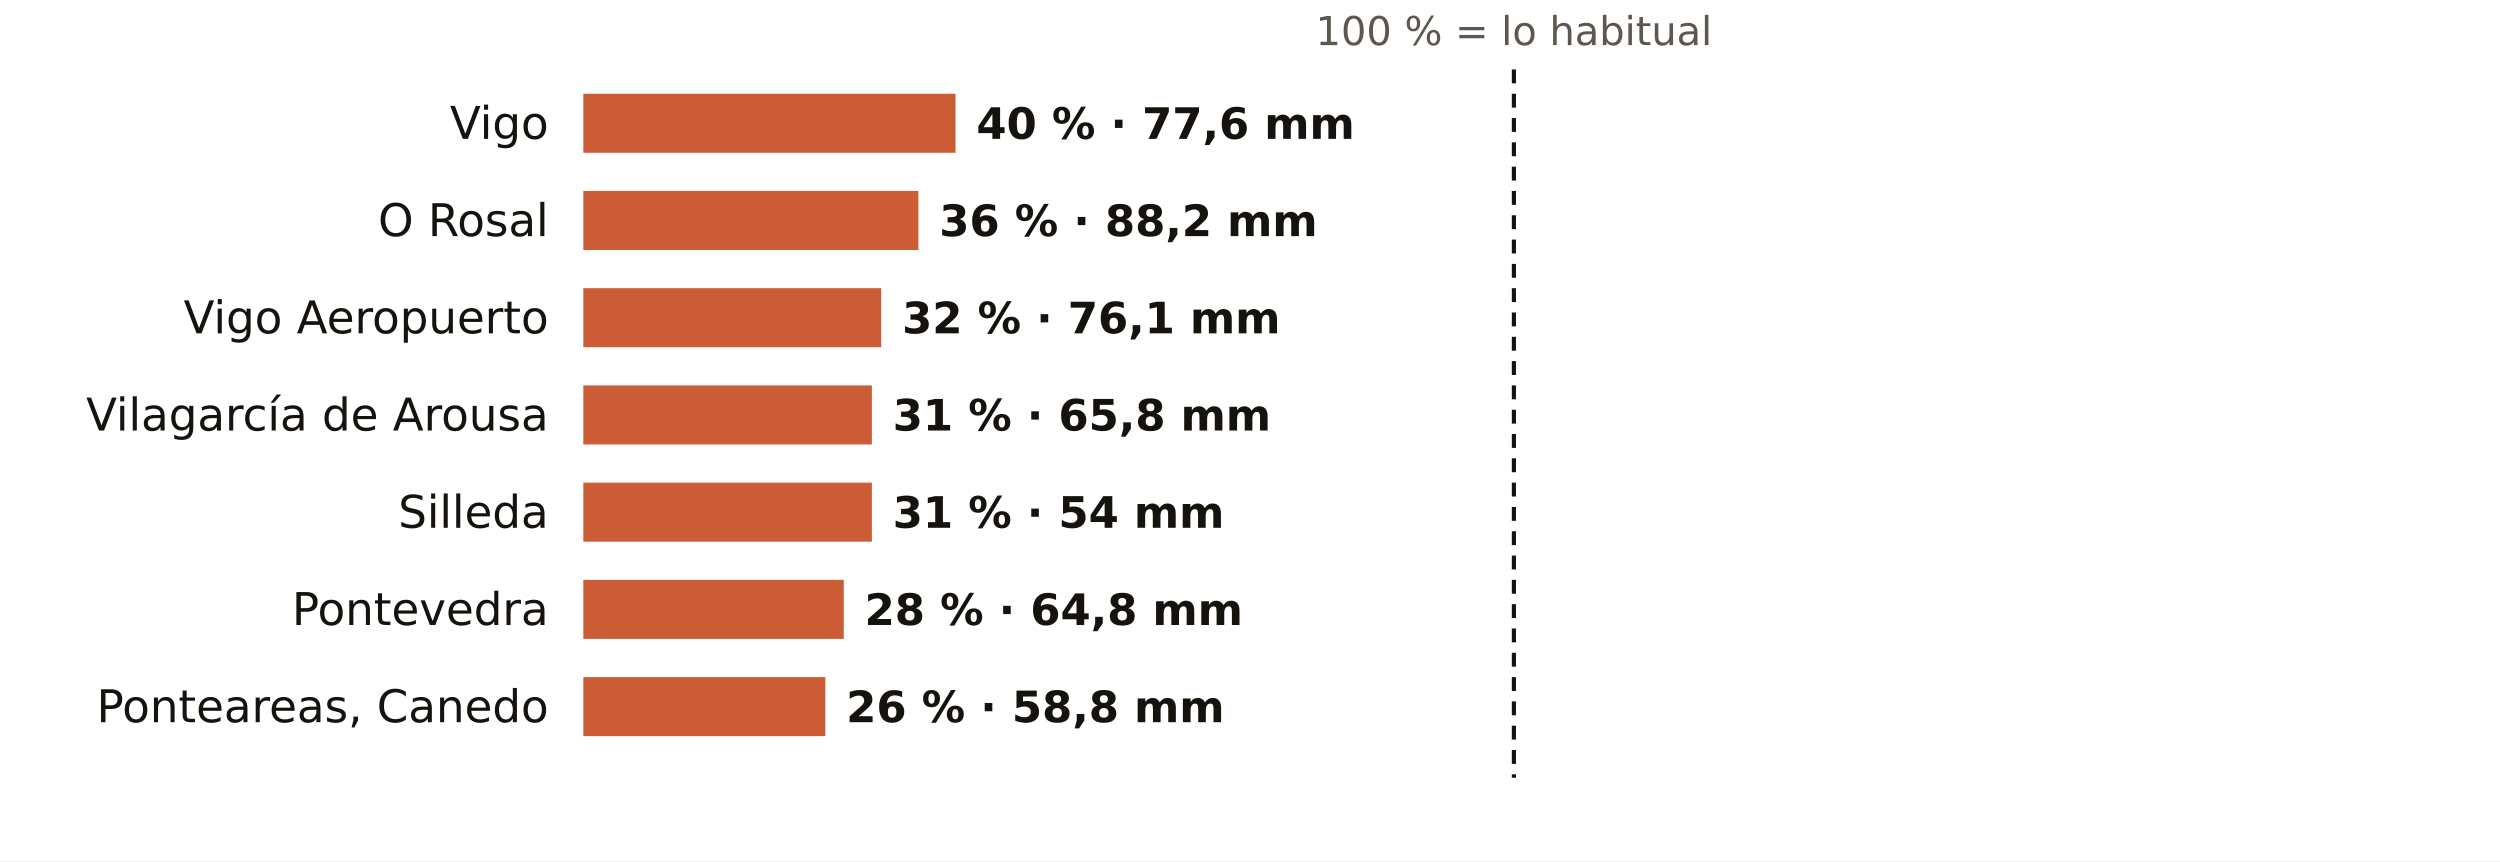
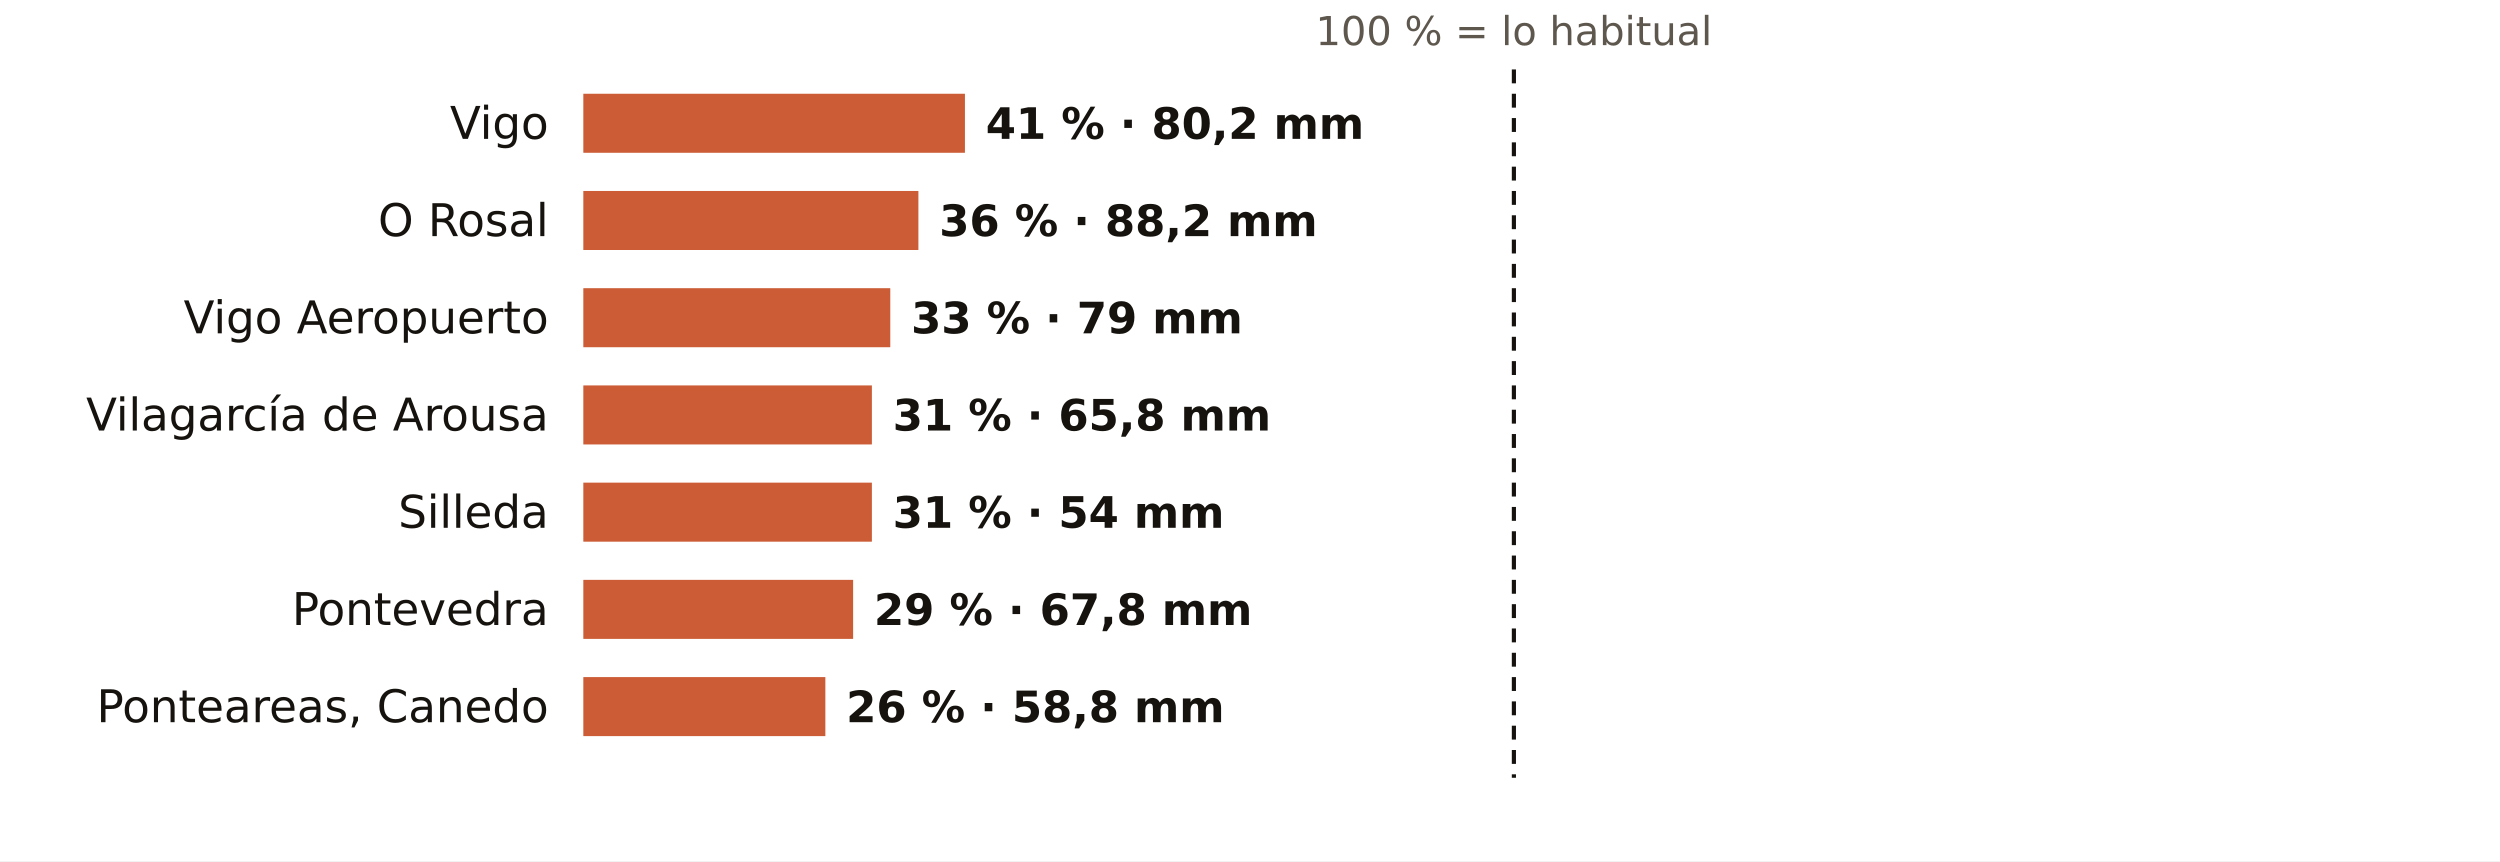
<svg xmlns="http://www.w3.org/2000/svg" viewBox="0 0 720 248" width="720" height="248" role="img" aria-label="El otoño en los pluviómetros de AEMET de Pontevedra: % de lo habitual">
  <rect width="720" height="248" fill="#FFFFFF" />
  <text x="436.0" y="13.0" font-size="11.5" fill="#5E574E" text-anchor="middle" font-weight="400" font-family="Public Sans, DejaVu Sans, Arial, sans-serif">100 % = lo habitual</text>
  <text x="158.0" y="40.0" font-size="13" fill="#16130F" text-anchor="end" font-weight="500" font-family="Public Sans, DejaVu Sans, Arial, sans-serif">Vigo</text>
-   <rect x="168" y="27" width="107.2" height="17" fill="#C4461A" opacity="0.88" />
-   <text x="281.2" y="40.0" font-size="12.5" fill="#16130F" text-anchor="start" font-weight="600" font-family="Public Sans, DejaVu Sans, Arial, sans-serif">40 % · 77,6 mm</text>
+   <rect x="168" y="27" width="109.9" height="17" fill="#C4461A" opacity="0.88" />
+   <text x="283.9" y="40.0" font-size="12.5" fill="#16130F" text-anchor="start" font-weight="600" font-family="Public Sans, DejaVu Sans, Arial, sans-serif">41 % · 80,2 mm</text>
  <text x="158.0" y="68.0" font-size="13" fill="#16130F" text-anchor="end" font-weight="500" font-family="Public Sans, DejaVu Sans, Arial, sans-serif">O Rosal</text>
  <rect x="168" y="55" width="96.5" height="17" fill="#C4461A" opacity="0.88" />
  <text x="270.5" y="68.0" font-size="12.5" fill="#16130F" text-anchor="start" font-weight="600" font-family="Public Sans, DejaVu Sans, Arial, sans-serif">36 % · 88,2 mm</text>
  <text x="158.0" y="96.0" font-size="13" fill="#16130F" text-anchor="end" font-weight="500" font-family="Public Sans, DejaVu Sans, Arial, sans-serif">Vigo Aeropuerto</text>
-   <rect x="168" y="83" width="85.8" height="17" fill="#C4461A" opacity="0.88" />
-   <text x="259.8" y="96.0" font-size="12.5" fill="#16130F" text-anchor="start" font-weight="600" font-family="Public Sans, DejaVu Sans, Arial, sans-serif">32 % · 76,1 mm</text>
+   <rect x="168" y="83" width="88.4" height="17" fill="#C4461A" opacity="0.88" />
+   <text x="262.4" y="96.0" font-size="12.5" fill="#16130F" text-anchor="start" font-weight="600" font-family="Public Sans, DejaVu Sans, Arial, sans-serif">33 % · 79 mm</text>
  <text x="158.0" y="124.0" font-size="13" fill="#16130F" text-anchor="end" font-weight="500" font-family="Public Sans, DejaVu Sans, Arial, sans-serif">Vilagarcía de Arousa</text>
  <rect x="168" y="111" width="83.1" height="17" fill="#C4461A" opacity="0.88" />
  <text x="257.1" y="124.0" font-size="12.5" fill="#16130F" text-anchor="start" font-weight="600" font-family="Public Sans, DejaVu Sans, Arial, sans-serif">31 % · 65,8 mm</text>
  <text x="158.0" y="152.0" font-size="13" fill="#16130F" text-anchor="end" font-weight="500" font-family="Public Sans, DejaVu Sans, Arial, sans-serif">Silleda</text>
  <rect x="168" y="139" width="83.1" height="17" fill="#C4461A" opacity="0.88" />
  <text x="257.1" y="152.0" font-size="12.5" fill="#16130F" text-anchor="start" font-weight="600" font-family="Public Sans, DejaVu Sans, Arial, sans-serif">31 % · 54 mm</text>
  <text x="158.0" y="180.0" font-size="13" fill="#16130F" text-anchor="end" font-weight="500" font-family="Public Sans, DejaVu Sans, Arial, sans-serif">Pontevedra</text>
-   <rect x="168" y="167" width="75.0" height="17" fill="#C4461A" opacity="0.88" />
-   <text x="249.0" y="180.0" font-size="12.5" fill="#16130F" text-anchor="start" font-weight="600" font-family="Public Sans, DejaVu Sans, Arial, sans-serif">28 % · 64,8 mm</text>
+   <rect x="168" y="167" width="77.7" height="17" fill="#C4461A" opacity="0.88" />
+   <text x="251.7" y="180.0" font-size="12.5" fill="#16130F" text-anchor="start" font-weight="600" font-family="Public Sans, DejaVu Sans, Arial, sans-serif">29 % · 67,8 mm</text>
  <text x="158.0" y="208.0" font-size="13" fill="#16130F" text-anchor="end" font-weight="500" font-family="Public Sans, DejaVu Sans, Arial, sans-serif">Ponteareas, Canedo</text>
  <rect x="168" y="195" width="69.7" height="17" fill="#C4461A" opacity="0.88" />
  <text x="243.7" y="208.0" font-size="12.5" fill="#16130F" text-anchor="start" font-weight="600" font-family="Public Sans, DejaVu Sans, Arial, sans-serif">26 % · 58,8 mm</text>
  <line x1="436.0" x2="436.0" y1="20" y2="224" stroke="#16130F" stroke-width="1.2" stroke-dasharray="4 3" />
</svg>
